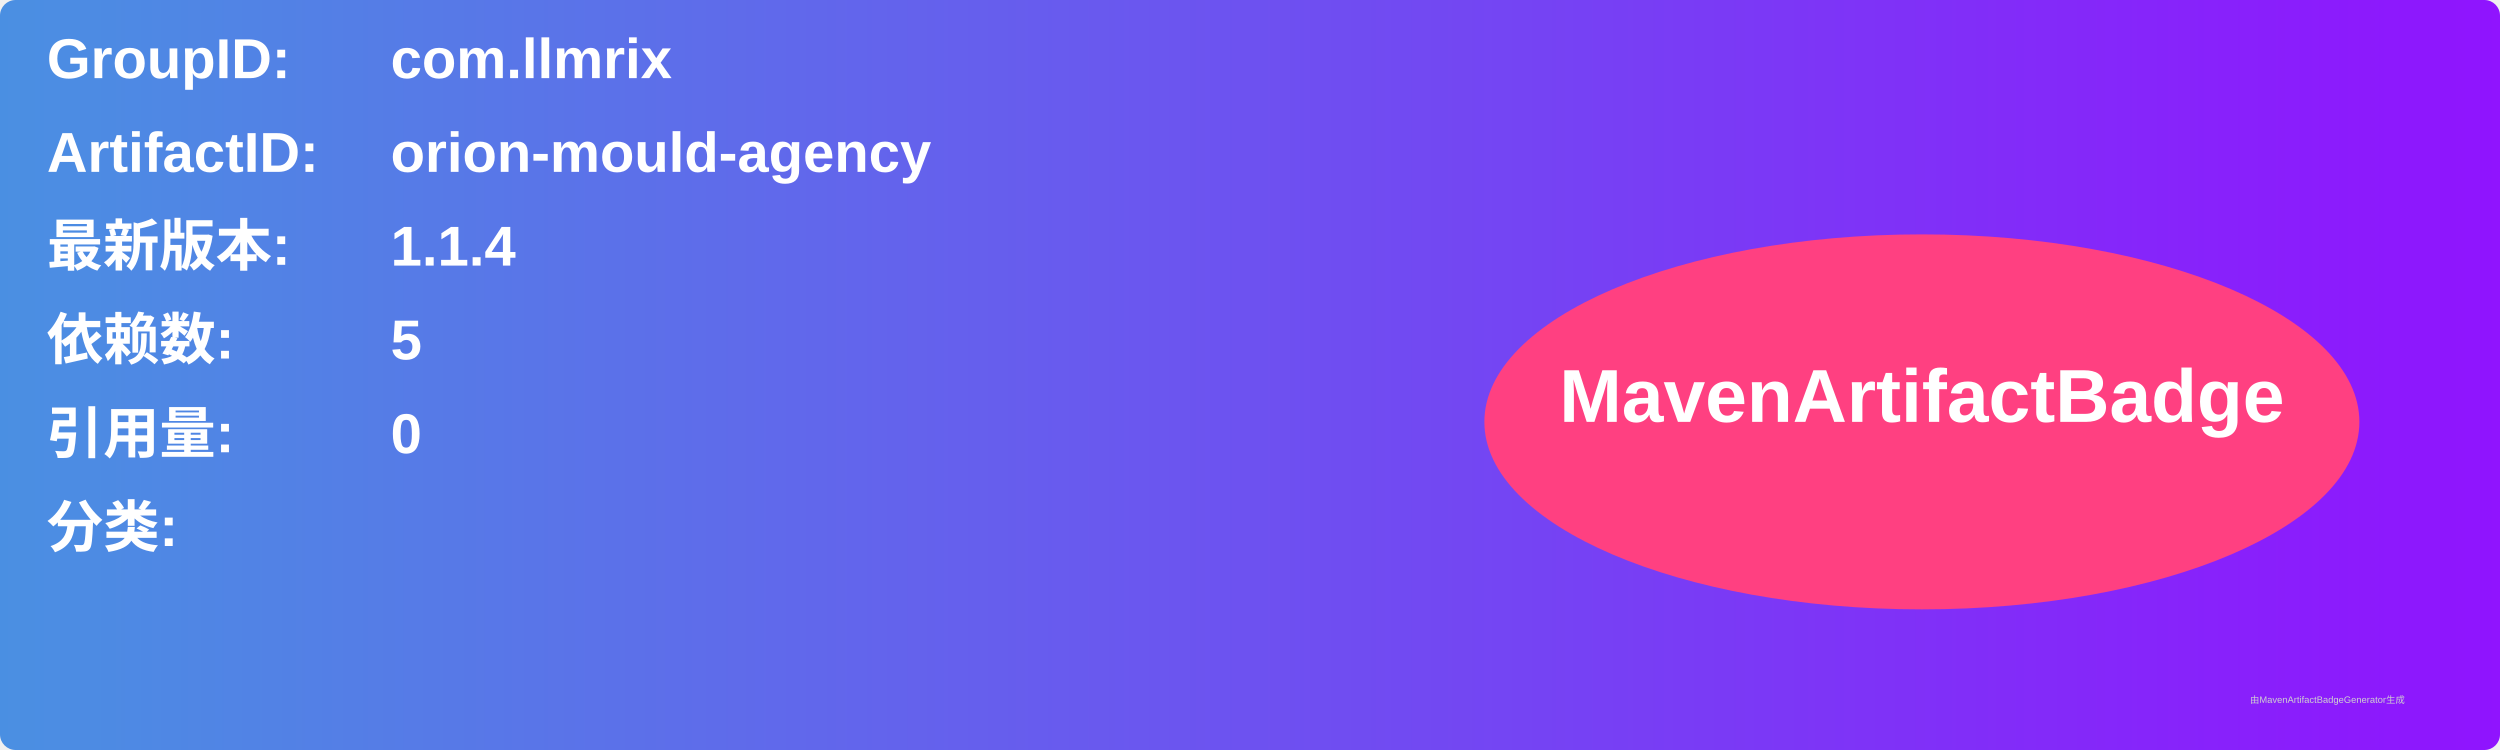
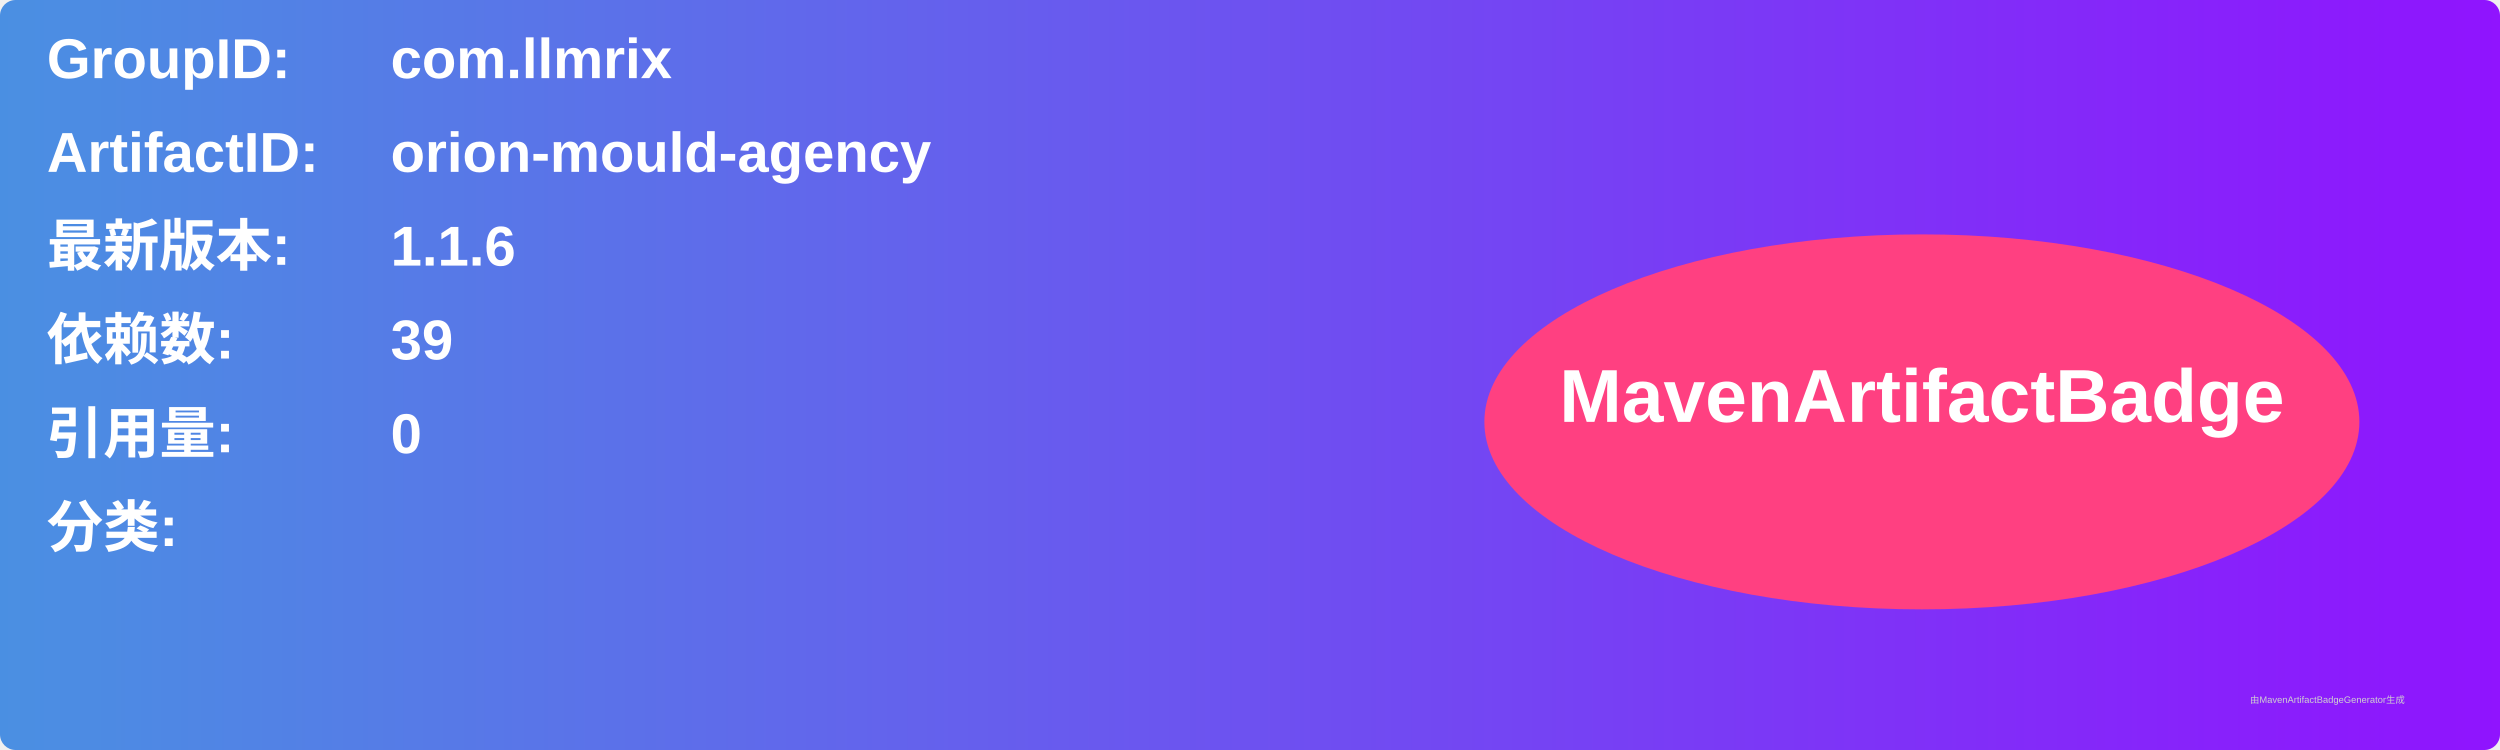
<svg xmlns="http://www.w3.org/2000/svg" width="800" height="240" viewBox="0 0 800 240">
  <linearGradient id="grad" x1="0%" y1="0%" x2="100%" y2="0%">
    <stop offset="0%" stop-color="#4a90e2" />
    <stop offset="100%" stop-color="#9013fe" />
  </linearGradient>
  <rect width="100%" height="100%" rx="5" ry="5" fill="url(#grad)" />
  <g transform="translate(15, 15)">
    <text x="0" y="10" font-family="Arial" font-size="18" fill="white" font-weight="bold" width="260">GroupID:</text>
    <text x="110" y="10" font-family="Arial" font-size="18" fill="white" font-weight="bold" width="460">com.llmrix</text>
    <text x="0" y="40" font-family="Arial" font-size="18" fill="white" font-weight="bold" width="260">ArtifactID:</text>
    <text x="110" y="40" font-family="Arial" font-size="18" fill="white" font-weight="bold" width="460">orion-mould-agency</text>
    <text x="0" y="70" font-family="Arial" font-size="18" fill="white" font-weight="bold">最新版本:</text>
    <text x="110" y="70" font-family="Arial" font-size="18" fill="white" font-weight="bold">
-       <tspan font-weight="bold">1.1.4</tspan>
+       <tspan font-weight="bold">1.1.6</tspan>
    </text>
    <text x="0" y="100" font-family="Arial" font-size="18" fill="white" font-weight="bold">依赖数: </text>
    <text x="110" y="100" font-family="Arial" font-size="18" fill="white">
-       <tspan font-weight="bold">5</tspan>
+       <tspan font-weight="bold">39</tspan>
    </text>
    <text x="0" y="130" font-family="Arial" font-size="18" fill="white" font-weight="bold">引用量: </text>
    <text x="110" y="130" font-family="Arial" font-size="18" fill="white">
      <tspan font-weight="bold">0</tspan>
    </text>
    <text x="0" y="160" font-family="Arial" font-size="18" fill="white" font-weight="bold">分类:</text>
    <text x="10" y="190" font-family="Arial" font-size="10" fill="white">
      <tspan font-weight="bold" />
    </text>
    <ellipse cx="600" cy="120" rx="140" ry="60" fill="#ff4081" />
    <text x="600" y="120" text-anchor="middle" font-family="Arial" font-size="24" fill="white" font-weight="bold">MavenArtifactBadge</text>
  </g>
  <text x="720" y="225" font-family="Arial" font-size="3" fill="#d0d0d0">由MavenArtifactBadgeGenerator生成</text>
</svg>
